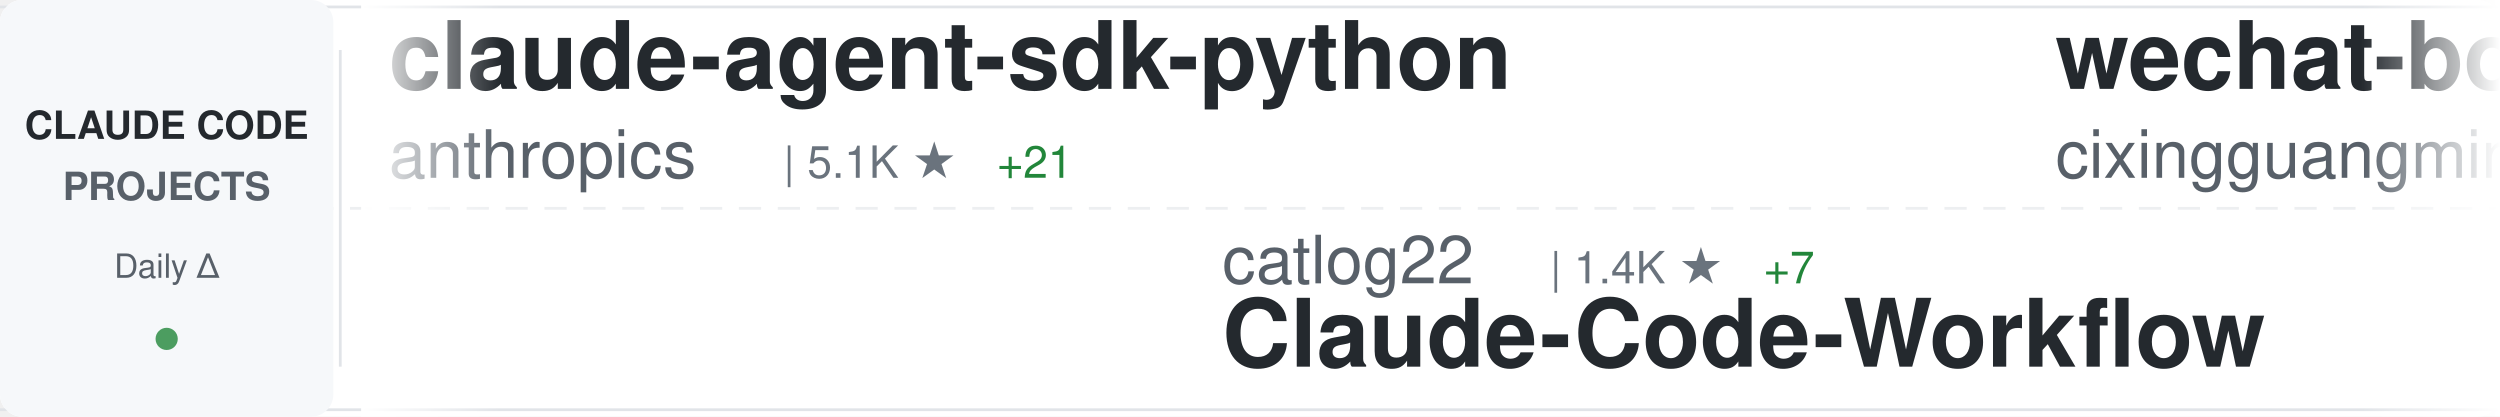
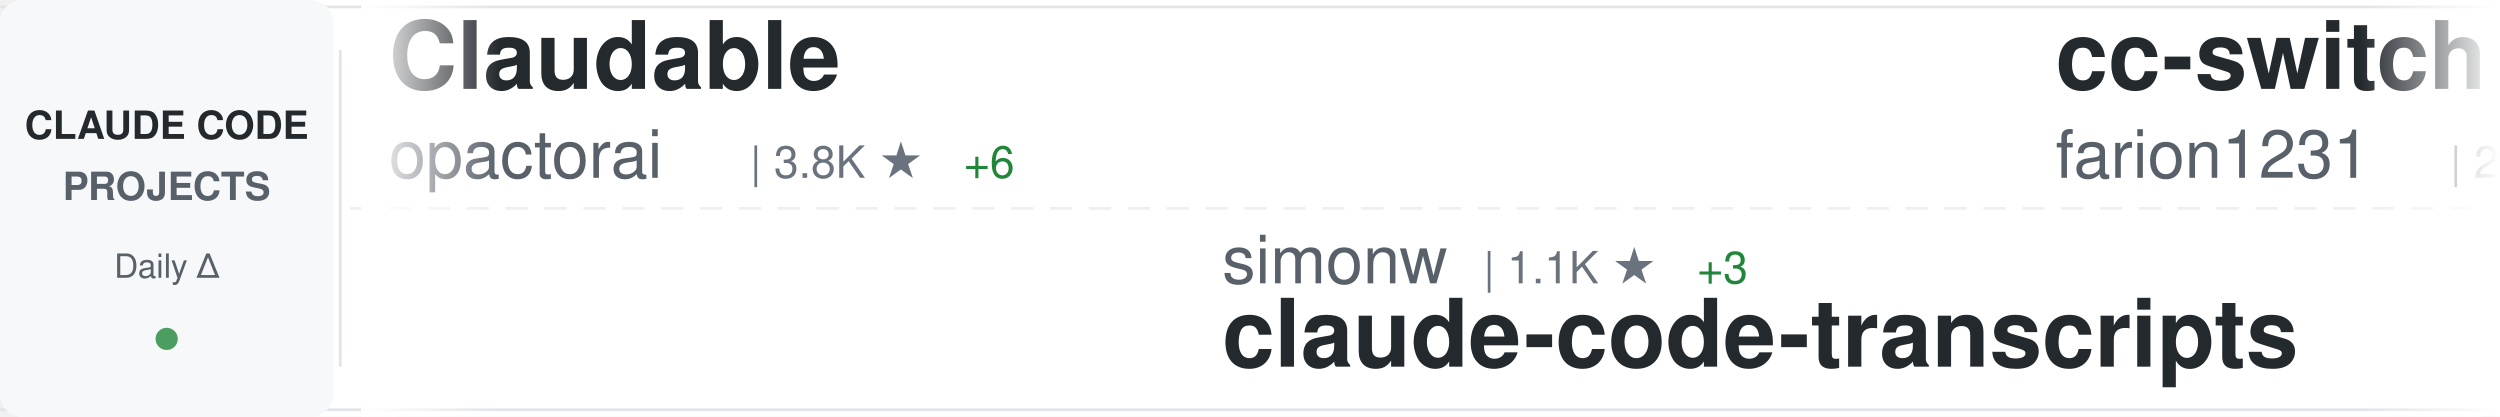
<svg xmlns="http://www.w3.org/2000/svg" width="900" height="150">
  <defs>
    <linearGradient id="awesomeLeftFade" x1="0%" y1="0%" x2="100%" y2="0%">
      <stop offset="0%" style="stop-color:#ffffff;stop-opacity:1" />
      <stop offset="100%" style="stop-color:#ffffff;stop-opacity:0" />
    </linearGradient>
    <linearGradient id="awesomeRightFade" x1="0%" y1="0%" x2="100%" y2="0%">
      <stop offset="0%" style="stop-color:#ffffff;stop-opacity:0" />
      <stop offset="100%" style="stop-color:#ffffff;stop-opacity:1" />
    </linearGradient>
  </defs>
  <rect width="900" height="150" fill="#ffffff" rx="8" />
  <rect x="0" y="2" width="900" height="1" fill="#e1e4e8" />
  <rect x="0" y="147" width="900" height="1" fill="#e1e4e8" />
  <line x1="0" y1="75" x2="900" y2="75" stroke="#e1e4e8" stroke-width="1" stroke-dasharray="8 6" opacity="0.6" />
  <rect x="0" y="0" width="120" height="150" fill="#f6f8fa" rx="8" />
  <text x="60" y="50" font-family="-apple-system, BlinkMacSystemFont, 'Segoe UI', Helvetica, Arial, sans-serif" font-size="14" font-weight="600" fill="#24292e" text-anchor="middle">CLAUDE CODE</text>
  <text x="60" y="72" font-family="-apple-system, BlinkMacSystemFont, 'Segoe UI', Helvetica, Arial, sans-serif" font-size="14" font-weight="600" fill="#586069" text-anchor="middle">PROJECTS</text>
  <text x="60" y="100" font-family="-apple-system, BlinkMacSystemFont, 'Segoe UI', Helvetica, Arial, sans-serif" font-size="12" font-weight="500" fill="#586069" text-anchor="middle">Daily Δ</text>
  <circle cx="60" cy="122" r="4" fill="#22863a" opacity="0.8" />
  <rect x="122" y="18" width="1" height="114" fill="#e1e4e8" />
  <clipPath id="awesomeTickerClip">
    <rect x="130" y="0" width="770" height="150" />
  </clipPath>
  <g clip-path="url(#awesomeTickerClip)">
    <g id="awesomeTickerItems">
      <animateTransform attributeName="transform" attributeType="XML" type="translate" from="0 0" to="-3000 0" dur="54s" repeatCount="indefinite" />
      <g transform="translate(0, 0)">
-         <text x="140" y="32" font-family="-apple-system, BlinkMacSystemFont, 'Segoe UI', Helvetica, Arial, sans-serif" font-size="34" font-weight="600" fill="#24292e">claude-agent-sdk-python</text>
-         <text x="140" y="64" font-family="-apple-system, BlinkMacSystemFont, 'Segoe UI', Helvetica, Arial, sans-serif" font-size="24" font-weight="400" fill="#586069">anthropics</text>
-         <text x="282" y="64" font-family="-apple-system, BlinkMacSystemFont, 'Segoe UI', Helvetica, Arial, sans-serif" font-size="16" font-weight="500" fill="#6a737d">| 5.1K ★</text>
-         <text x="359" y="64" font-family="-apple-system, BlinkMacSystemFont, 'Segoe UI', Helvetica, Arial, sans-serif" font-size="16" font-weight="500" fill="#22863a"> +21</text>
+         <text x="140" y="32" font-family="-apple-system, BlinkMacSystemFont, 'Segoe UI', Helvetica, Arial, sans-serif" font-size="34" font-weight="600" fill="#24292e">Claudable</text>
+         <text x="140" y="64" font-family="-apple-system, BlinkMacSystemFont, 'Segoe UI', Helvetica, Arial, sans-serif" font-size="24" font-weight="400" fill="#586069">opactorai</text>
+         <text x="270" y="64" font-family="-apple-system, BlinkMacSystemFont, 'Segoe UI', Helvetica, Arial, sans-serif" font-size="16" font-weight="500" fill="#6a737d">| 3.8K ★</text>
+         <text x="347" y="64" font-family="-apple-system, BlinkMacSystemFont, 'Segoe UI', Helvetica, Arial, sans-serif" font-size="16" font-weight="500" fill="#22863a"> +6</text>
      </g>
      <g transform="translate(300, 0)">
-         <text x="140" y="102" font-family="-apple-system, BlinkMacSystemFont, 'Segoe UI', Helvetica, Arial, sans-serif" font-size="24" font-weight="400" fill="#586069">catlog22</text>
-         <text x="258" y="102" font-family="-apple-system, BlinkMacSystemFont, 'Segoe UI', Helvetica, Arial, sans-serif" font-size="16" font-weight="500" fill="#6a737d">| 1.4K ★</text>
-         <text x="335" y="102" font-family="-apple-system, BlinkMacSystemFont, 'Segoe UI', Helvetica, Arial, sans-serif" font-size="16" font-weight="500" fill="#22863a"> +7</text>
-         <text x="140" y="132" font-family="-apple-system, BlinkMacSystemFont, 'Segoe UI', Helvetica, Arial, sans-serif" font-size="34" font-weight="600" fill="#24292e">Claude-Code-Workflow</text>
+         <text x="140" y="102" font-family="-apple-system, BlinkMacSystemFont, 'Segoe UI', Helvetica, Arial, sans-serif" font-size="24" font-weight="400" fill="#586069">simonw</text>
+         <text x="234" y="102" font-family="-apple-system, BlinkMacSystemFont, 'Segoe UI', Helvetica, Arial, sans-serif" font-size="16" font-weight="500" fill="#6a737d">| 1.1K ★</text>
+         <text x="311" y="102" font-family="-apple-system, BlinkMacSystemFont, 'Segoe UI', Helvetica, Arial, sans-serif" font-size="16" font-weight="500" fill="#22863a"> +3</text>
+         <text x="140" y="132" font-family="-apple-system, BlinkMacSystemFont, 'Segoe UI', Helvetica, Arial, sans-serif" font-size="34" font-weight="600" fill="#24292e">claude-code-transcripts</text>
      </g>
      <g transform="translate(600, 0)">
-         <text x="140" y="32" font-family="-apple-system, BlinkMacSystemFont, 'Segoe UI', Helvetica, Arial, sans-serif" font-size="34" font-weight="600" fill="#24292e">wechat-bot</text>
-         <text x="140" y="64" font-family="-apple-system, BlinkMacSystemFont, 'Segoe UI', Helvetica, Arial, sans-serif" font-size="24" font-weight="400" fill="#586069">cixingguangming55555</text>
-         <text x="402" y="64" font-family="-apple-system, BlinkMacSystemFont, 'Segoe UI', Helvetica, Arial, sans-serif" font-size="16" font-weight="500" fill="#6a737d">| 2.5K ★</text>
+         <text x="140" y="32" font-family="-apple-system, BlinkMacSystemFont, 'Segoe UI', Helvetica, Arial, sans-serif" font-size="34" font-weight="600" fill="#24292e">cc-switch</text>
+         <text x="140" y="64" font-family="-apple-system, BlinkMacSystemFont, 'Segoe UI', Helvetica, Arial, sans-serif" font-size="24" font-weight="400" fill="#586069">farion1231</text>
+         <text x="282" y="64" font-family="-apple-system, BlinkMacSystemFont, 'Segoe UI', Helvetica, Arial, sans-serif" font-size="16" font-weight="500" fill="#6a737d">| 21.6K ★</text>
+         <text x="368" y="64" font-family="-apple-system, BlinkMacSystemFont, 'Segoe UI', Helvetica, Arial, sans-serif" font-size="16" font-weight="500" fill="#22863a"> +487</text>
      </g>
      <g transform="translate(900, 0)">
        <text x="140" y="102" font-family="-apple-system, BlinkMacSystemFont, 'Segoe UI', Helvetica, Arial, sans-serif" font-size="24" font-weight="400" fill="#586069">steipete</text>
        <text x="258" y="102" font-family="-apple-system, BlinkMacSystemFont, 'Segoe UI', Helvetica, Arial, sans-serif" font-size="16" font-weight="500" fill="#6a737d">| 1.1K ★</text>
        <text x="335" y="102" font-family="-apple-system, BlinkMacSystemFont, 'Segoe UI', Helvetica, Arial, sans-serif" font-size="16" font-weight="500" fill="#22863a"> +2</text>
        <text x="140" y="132" font-family="-apple-system, BlinkMacSystemFont, 'Segoe UI', Helvetica, Arial, sans-serif" font-size="34" font-weight="600" fill="#24292e">claude-code-mcp</text>
      </g>
      <g transform="translate(1200, 0)">
-         <text x="140" y="32" font-family="-apple-system, BlinkMacSystemFont, 'Segoe UI', Helvetica, Arial, sans-serif" font-size="34" font-weight="600" fill="#24292e">claude-code-docs</text>
-         <text x="140" y="64" font-family="-apple-system, BlinkMacSystemFont, 'Segoe UI', Helvetica, Arial, sans-serif" font-size="24" font-weight="400" fill="#586069">ericbuess</text>
-         <text x="270" y="64" font-family="-apple-system, BlinkMacSystemFont, 'Segoe UI', Helvetica, Arial, sans-serif" font-size="16" font-weight="500" fill="#6a737d">| 704 ★</text>
+         <text x="140" y="32" font-family="-apple-system, BlinkMacSystemFont, 'Segoe UI', Helvetica, Arial, sans-serif" font-size="34" font-weight="600" fill="#24292e">claude-skills</text>
+         <text x="140" y="64" font-family="-apple-system, BlinkMacSystemFont, 'Segoe UI', Helvetica, Arial, sans-serif" font-size="24" font-weight="400" fill="#586069">alirezarezvani</text>
+         <text x="330" y="64" font-family="-apple-system, BlinkMacSystemFont, 'Segoe UI', Helvetica, Arial, sans-serif" font-size="16" font-weight="500" fill="#6a737d">| 2.0K ★</text>
+         <text x="407" y="64" font-family="-apple-system, BlinkMacSystemFont, 'Segoe UI', Helvetica, Arial, sans-serif" font-size="16" font-weight="500" fill="#22863a"> +20</text>
      </g>
      <g transform="translate(1500, 0)">
-         <text x="140" y="102" font-family="-apple-system, BlinkMacSystemFont, 'Segoe UI', Helvetica, Arial, sans-serif" font-size="24" font-weight="400" fill="#586069">eyaltoledano</text>
-         <text x="306" y="102" font-family="-apple-system, BlinkMacSystemFont, 'Segoe UI', Helvetica, Arial, sans-serif" font-size="16" font-weight="500" fill="#6a737d">| 25.7K ★</text>
-         <text x="392" y="102" font-family="-apple-system, BlinkMacSystemFont, 'Segoe UI', Helvetica, Arial, sans-serif" font-size="16" font-weight="500" fill="#22863a"> +18</text>
-         <text x="140" y="132" font-family="-apple-system, BlinkMacSystemFont, 'Segoe UI', Helvetica, Arial, sans-serif" font-size="34" font-weight="600" fill="#24292e">claude-task-master</text>
+         <text x="140" y="102" font-family="-apple-system, BlinkMacSystemFont, 'Segoe UI', Helvetica, Arial, sans-serif" font-size="24" font-weight="400" fill="#586069">anthropics</text>
+         <text x="282" y="102" font-family="-apple-system, BlinkMacSystemFont, 'Segoe UI', Helvetica, Arial, sans-serif" font-size="16" font-weight="500" fill="#6a737d">| 79.2K ★</text>
+         <text x="368" y="102" font-family="-apple-system, BlinkMacSystemFont, 'Segoe UI', Helvetica, Arial, sans-serif" font-size="16" font-weight="500" fill="#22863a"> +1.1K</text>
+         <text x="140" y="132" font-family="-apple-system, BlinkMacSystemFont, 'Segoe UI', Helvetica, Arial, sans-serif" font-size="34" font-weight="600" fill="#24292e">skills</text>
      </g>
      <g transform="translate(1800, 0)">
-         <text x="140" y="32" font-family="-apple-system, BlinkMacSystemFont, 'Segoe UI', Helvetica, Arial, sans-serif" font-size="34" font-weight="600" fill="#24292e">superdesign</text>
-         <text x="140" y="64" font-family="-apple-system, BlinkMacSystemFont, 'Segoe UI', Helvetica, Arial, sans-serif" font-size="24" font-weight="400" fill="#586069">superdesigndev</text>
-         <text x="330" y="64" font-family="-apple-system, BlinkMacSystemFont, 'Segoe UI', Helvetica, Arial, sans-serif" font-size="16" font-weight="500" fill="#6a737d">| 6.0K ★</text>
-         <text x="407" y="64" font-family="-apple-system, BlinkMacSystemFont, 'Segoe UI', Helvetica, Arial, sans-serif" font-size="16" font-weight="500" fill="#22863a"> +6</text>
+         <text x="140" y="32" font-family="-apple-system, BlinkMacSystemFont, 'Segoe UI', Helvetica, Arial, sans-serif" font-size="34" font-weight="600" fill="#24292e">claude-code-pm-course</text>
+         <text x="140" y="64" font-family="-apple-system, BlinkMacSystemFont, 'Segoe UI', Helvetica, Arial, sans-serif" font-size="24" font-weight="400" fill="#586069">carlvellotti</text>
+         <text x="306" y="64" font-family="-apple-system, BlinkMacSystemFont, 'Segoe UI', Helvetica, Arial, sans-serif" font-size="16" font-weight="500" fill="#6a737d">| 1.5K ★</text>
+         <text x="383" y="64" font-family="-apple-system, BlinkMacSystemFont, 'Segoe UI', Helvetica, Arial, sans-serif" font-size="16" font-weight="500" fill="#22863a"> +17</text>
      </g>
      <g transform="translate(2100, 0)">
-         <text x="140" y="102" font-family="-apple-system, BlinkMacSystemFont, 'Segoe UI', Helvetica, Arial, sans-serif" font-size="24" font-weight="400" fill="#586069">Pimzino</text>
-         <text x="246" y="102" font-family="-apple-system, BlinkMacSystemFont, 'Segoe UI', Helvetica, Arial, sans-serif" font-size="16" font-weight="500" fill="#6a737d">| 3.5K ★</text>
-         <text x="323" y="102" font-family="-apple-system, BlinkMacSystemFont, 'Segoe UI', Helvetica, Arial, sans-serif" font-size="16" font-weight="500" fill="#22863a"> +7</text>
-         <text x="140" y="132" font-family="-apple-system, BlinkMacSystemFont, 'Segoe UI', Helvetica, Arial, sans-serif" font-size="34" font-weight="600" fill="#24292e">claude-code-spec-workflo...</text>
+         <text x="140" y="102" font-family="-apple-system, BlinkMacSystemFont, 'Segoe UI', Helvetica, Arial, sans-serif" font-size="24" font-weight="400" fill="#586069">bfly123</text>
+         <text x="246" y="102" font-family="-apple-system, BlinkMacSystemFont, 'Segoe UI', Helvetica, Arial, sans-serif" font-size="16" font-weight="500" fill="#6a737d">| 1.3K ★</text>
+         <text x="323" y="102" font-family="-apple-system, BlinkMacSystemFont, 'Segoe UI', Helvetica, Arial, sans-serif" font-size="16" font-weight="500" fill="#22863a"> +18</text>
+         <text x="140" y="132" font-family="-apple-system, BlinkMacSystemFont, 'Segoe UI', Helvetica, Arial, sans-serif" font-size="34" font-weight="600" fill="#24292e">claude_code_bridge</text>
      </g>
      <g transform="translate(2400, 0)">
-         <text x="140" y="32" font-family="-apple-system, BlinkMacSystemFont, 'Segoe UI', Helvetica, Arial, sans-serif" font-size="34" font-weight="600" fill="#24292e">claude-code-cheat-sheet</text>
-         <text x="140" y="64" font-family="-apple-system, BlinkMacSystemFont, 'Segoe UI', Helvetica, Arial, sans-serif" font-size="24" font-weight="400" fill="#586069">Njengah</text>
-         <text x="246" y="64" font-family="-apple-system, BlinkMacSystemFont, 'Segoe UI', Helvetica, Arial, sans-serif" font-size="16" font-weight="500" fill="#6a737d">| 1.4K ★</text>
+         <text x="140" y="32" font-family="-apple-system, BlinkMacSystemFont, 'Segoe UI', Helvetica, Arial, sans-serif" font-size="34" font-weight="600" fill="#24292e">claudecodeui</text>
+         <text x="140" y="64" font-family="-apple-system, BlinkMacSystemFont, 'Segoe UI', Helvetica, Arial, sans-serif" font-size="24" font-weight="400" fill="#586069">siteboon</text>
+         <text x="258" y="64" font-family="-apple-system, BlinkMacSystemFont, 'Segoe UI', Helvetica, Arial, sans-serif" font-size="16" font-weight="500" fill="#6a737d">| 7.4K ★</text>
+         <text x="335" y="64" font-family="-apple-system, BlinkMacSystemFont, 'Segoe UI', Helvetica, Arial, sans-serif" font-size="16" font-weight="500" fill="#22863a"> +113</text>
      </g>
      <g transform="translate(2700, 0)">
        <text x="140" y="102" font-family="-apple-system, BlinkMacSystemFont, 'Segoe UI', Helvetica, Arial, sans-serif" font-size="24" font-weight="400" fill="#586069">anthropics</text>
-         <text x="282" y="102" font-family="-apple-system, BlinkMacSystemFont, 'Segoe UI', Helvetica, Arial, sans-serif" font-size="16" font-weight="500" fill="#6a737d">| 589 ★</text>
-         <text x="140" y="132" font-family="-apple-system, BlinkMacSystemFont, 'Segoe UI', Helvetica, Arial, sans-serif" font-size="34" font-weight="600" fill="#24292e">claude-code-base-action</text>
+         <text x="282" y="102" font-family="-apple-system, BlinkMacSystemFont, 'Segoe UI', Helvetica, Arial, sans-serif" font-size="16" font-weight="500" fill="#6a737d">| 71.6K ★</text>
+         <text x="368" y="102" font-family="-apple-system, BlinkMacSystemFont, 'Segoe UI', Helvetica, Arial, sans-serif" font-size="16" font-weight="500" fill="#22863a"> +701</text>
+         <text x="140" y="132" font-family="-apple-system, BlinkMacSystemFont, 'Segoe UI', Helvetica, Arial, sans-serif" font-size="34" font-weight="600" fill="#24292e">claude-code</text>
      </g>
      <g transform="translate(3000, 0)">
-         <text x="140" y="32" font-family="-apple-system, BlinkMacSystemFont, 'Segoe UI', Helvetica, Arial, sans-serif" font-size="34" font-weight="600" fill="#24292e">claude-agent-sdk-python</text>
-         <text x="140" y="64" font-family="-apple-system, BlinkMacSystemFont, 'Segoe UI', Helvetica, Arial, sans-serif" font-size="24" font-weight="400" fill="#586069">anthropics</text>
-         <text x="282" y="64" font-family="-apple-system, BlinkMacSystemFont, 'Segoe UI', Helvetica, Arial, sans-serif" font-size="16" font-weight="500" fill="#6a737d">| 5.1K ★</text>
-         <text x="359" y="64" font-family="-apple-system, BlinkMacSystemFont, 'Segoe UI', Helvetica, Arial, sans-serif" font-size="16" font-weight="500" fill="#22863a"> +21</text>
+         <text x="140" y="32" font-family="-apple-system, BlinkMacSystemFont, 'Segoe UI', Helvetica, Arial, sans-serif" font-size="34" font-weight="600" fill="#24292e">Claudable</text>
+         <text x="140" y="64" font-family="-apple-system, BlinkMacSystemFont, 'Segoe UI', Helvetica, Arial, sans-serif" font-size="24" font-weight="400" fill="#586069">opactorai</text>
+         <text x="270" y="64" font-family="-apple-system, BlinkMacSystemFont, 'Segoe UI', Helvetica, Arial, sans-serif" font-size="16" font-weight="500" fill="#6a737d">| 3.8K ★</text>
+         <text x="347" y="64" font-family="-apple-system, BlinkMacSystemFont, 'Segoe UI', Helvetica, Arial, sans-serif" font-size="16" font-weight="500" fill="#22863a"> +6</text>
      </g>
      <g transform="translate(3300, 0)">
-         <text x="140" y="102" font-family="-apple-system, BlinkMacSystemFont, 'Segoe UI', Helvetica, Arial, sans-serif" font-size="24" font-weight="400" fill="#586069">catlog22</text>
-         <text x="258" y="102" font-family="-apple-system, BlinkMacSystemFont, 'Segoe UI', Helvetica, Arial, sans-serif" font-size="16" font-weight="500" fill="#6a737d">| 1.4K ★</text>
-         <text x="335" y="102" font-family="-apple-system, BlinkMacSystemFont, 'Segoe UI', Helvetica, Arial, sans-serif" font-size="16" font-weight="500" fill="#22863a"> +7</text>
-         <text x="140" y="132" font-family="-apple-system, BlinkMacSystemFont, 'Segoe UI', Helvetica, Arial, sans-serif" font-size="34" font-weight="600" fill="#24292e">Claude-Code-Workflow</text>
+         <text x="140" y="102" font-family="-apple-system, BlinkMacSystemFont, 'Segoe UI', Helvetica, Arial, sans-serif" font-size="24" font-weight="400" fill="#586069">simonw</text>
+         <text x="234" y="102" font-family="-apple-system, BlinkMacSystemFont, 'Segoe UI', Helvetica, Arial, sans-serif" font-size="16" font-weight="500" fill="#6a737d">| 1.1K ★</text>
+         <text x="311" y="102" font-family="-apple-system, BlinkMacSystemFont, 'Segoe UI', Helvetica, Arial, sans-serif" font-size="16" font-weight="500" fill="#22863a"> +3</text>
+         <text x="140" y="132" font-family="-apple-system, BlinkMacSystemFont, 'Segoe UI', Helvetica, Arial, sans-serif" font-size="34" font-weight="600" fill="#24292e">claude-code-transcripts</text>
      </g>
      <g transform="translate(3600, 0)">
-         <text x="140" y="32" font-family="-apple-system, BlinkMacSystemFont, 'Segoe UI', Helvetica, Arial, sans-serif" font-size="34" font-weight="600" fill="#24292e">wechat-bot</text>
-         <text x="140" y="64" font-family="-apple-system, BlinkMacSystemFont, 'Segoe UI', Helvetica, Arial, sans-serif" font-size="24" font-weight="400" fill="#586069">cixingguangming55555</text>
-         <text x="402" y="64" font-family="-apple-system, BlinkMacSystemFont, 'Segoe UI', Helvetica, Arial, sans-serif" font-size="16" font-weight="500" fill="#6a737d">| 2.5K ★</text>
+         <text x="140" y="32" font-family="-apple-system, BlinkMacSystemFont, 'Segoe UI', Helvetica, Arial, sans-serif" font-size="34" font-weight="600" fill="#24292e">cc-switch</text>
+         <text x="140" y="64" font-family="-apple-system, BlinkMacSystemFont, 'Segoe UI', Helvetica, Arial, sans-serif" font-size="24" font-weight="400" fill="#586069">farion1231</text>
+         <text x="282" y="64" font-family="-apple-system, BlinkMacSystemFont, 'Segoe UI', Helvetica, Arial, sans-serif" font-size="16" font-weight="500" fill="#6a737d">| 21.6K ★</text>
+         <text x="368" y="64" font-family="-apple-system, BlinkMacSystemFont, 'Segoe UI', Helvetica, Arial, sans-serif" font-size="16" font-weight="500" fill="#22863a"> +487</text>
      </g>
      <g transform="translate(3900, 0)">
        <text x="140" y="102" font-family="-apple-system, BlinkMacSystemFont, 'Segoe UI', Helvetica, Arial, sans-serif" font-size="24" font-weight="400" fill="#586069">steipete</text>
        <text x="258" y="102" font-family="-apple-system, BlinkMacSystemFont, 'Segoe UI', Helvetica, Arial, sans-serif" font-size="16" font-weight="500" fill="#6a737d">| 1.1K ★</text>
        <text x="335" y="102" font-family="-apple-system, BlinkMacSystemFont, 'Segoe UI', Helvetica, Arial, sans-serif" font-size="16" font-weight="500" fill="#22863a"> +2</text>
        <text x="140" y="132" font-family="-apple-system, BlinkMacSystemFont, 'Segoe UI', Helvetica, Arial, sans-serif" font-size="34" font-weight="600" fill="#24292e">claude-code-mcp</text>
      </g>
    </g>
  </g>
  <rect x="130" y="0" width="50" height="150" fill="url(#awesomeLeftFade)" />
  <rect x="850" y="0" width="50" height="150" fill="url(#awesomeRightFade)" />
</svg>
